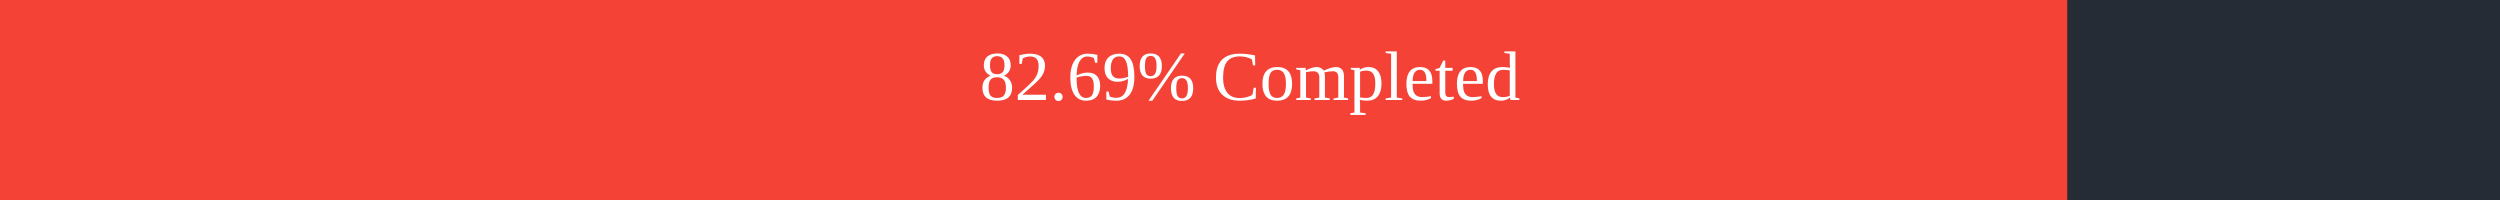
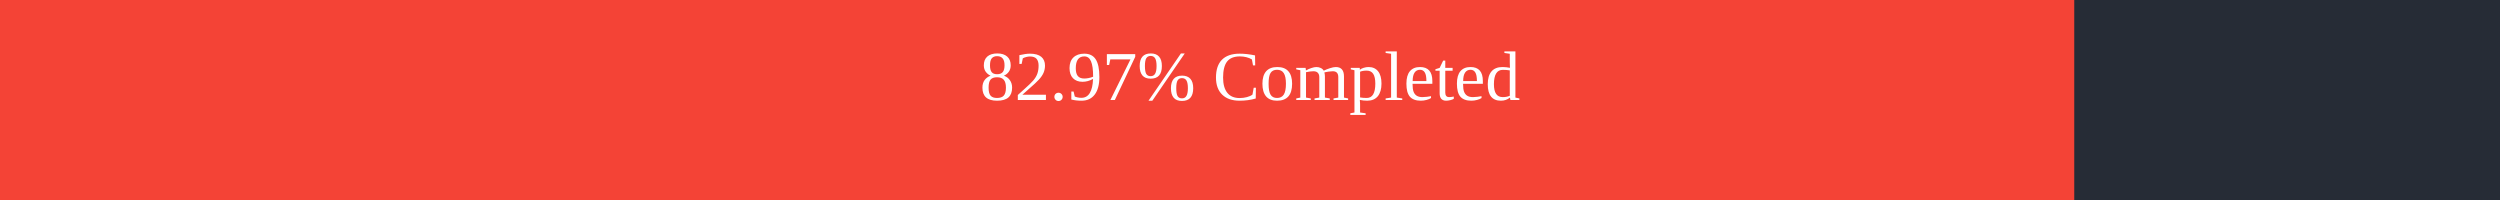
<svg xmlns="http://www.w3.org/2000/svg" width="500" height="40">
  <rect x="0" y="0" width="500" height="40" fill="#262C36" />
-   <rect x="0" y="0" width="413.45" height="40" fill="#f44336" />
+   <rect x="0" y="0" width="414.85" height="40" fill="#f44336" />
  <text x="250" y="20" text-anchor="middle" alignment-baseline="middle" font-size="14" fill="white">
-         82.69% Completed
+         82.97% Completed
      </text>
</svg>
